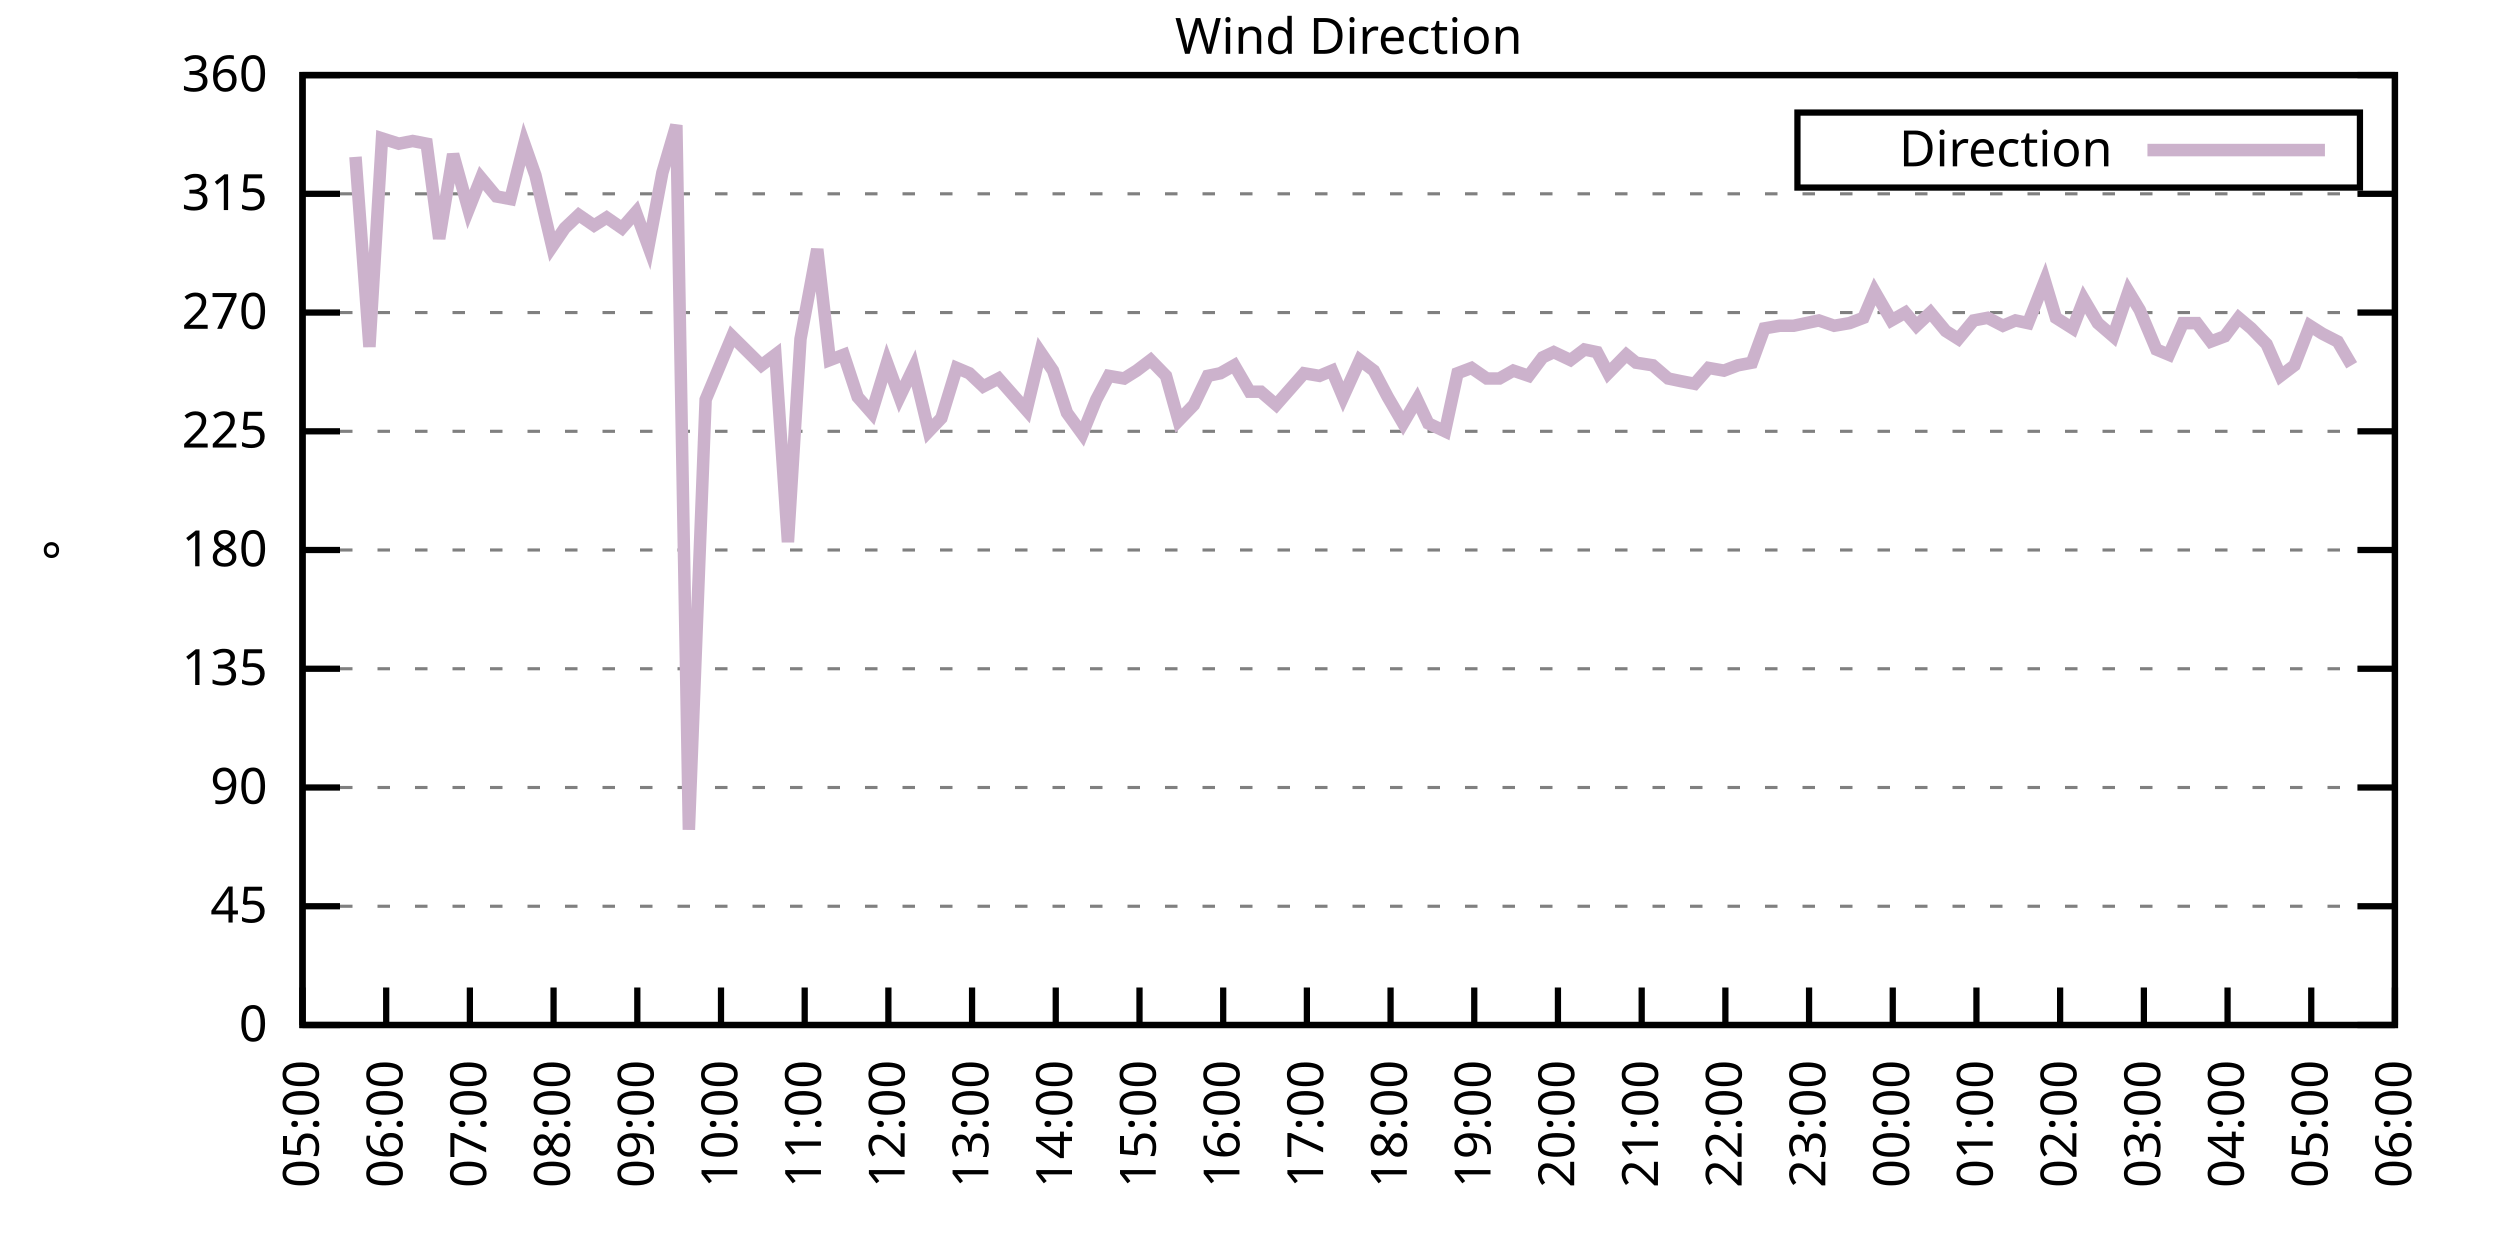
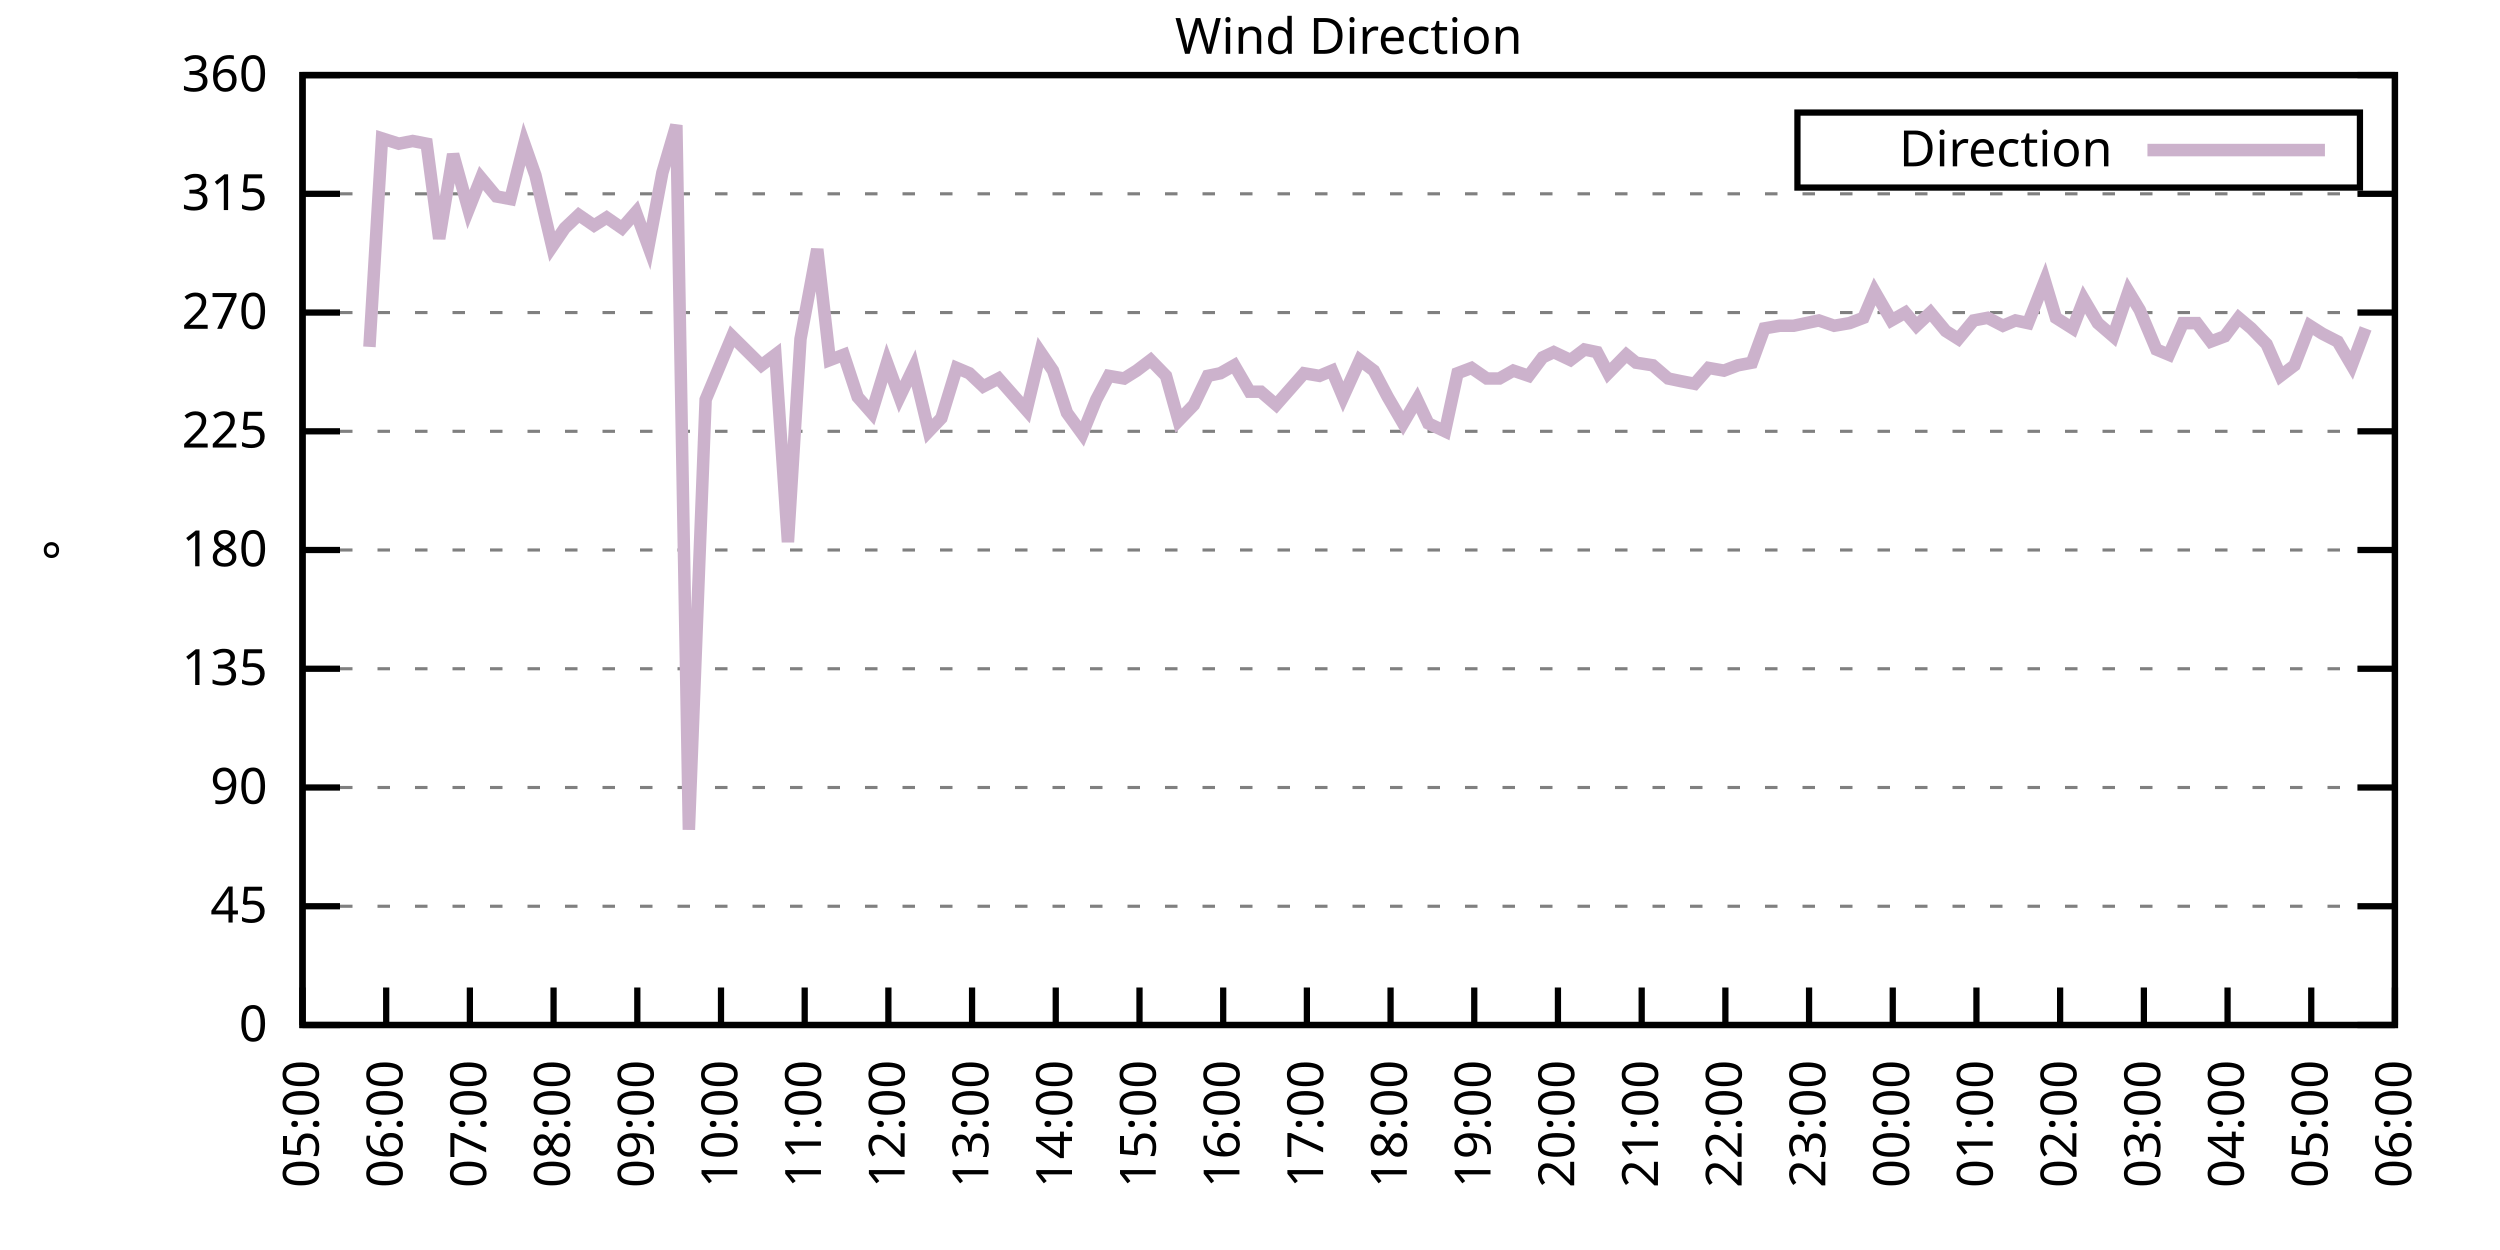
<svg xmlns="http://www.w3.org/2000/svg" xmlns:xlink="http://www.w3.org/1999/xlink" width="400" height="200" viewBox="0 0 400 200">
  <g id="gnuplot_canvas">
    <rect x="0" y="0" width="400" height="200" fill="none" />
    <defs>
      <circle id="gpDot" r="0.5" stroke-width="0.5" stroke="currentColor" />
      <path id="gpPt0" stroke-width="0.333" stroke="currentColor" d="M-1,0 h2 M0,-1 v2" />
      <path id="gpPt1" stroke-width="0.333" stroke="currentColor" d="M-1,-1 L1,1 M1,-1 L-1,1" />
      <path id="gpPt2" stroke-width="0.333" stroke="currentColor" d="M-1,0 L1,0 M0,-1 L0,1 M-1,-1 L1,1 M-1,1 L1,-1" />
      <rect id="gpPt3" stroke-width="0.333" stroke="currentColor" x="-1" y="-1" width="2" height="2" />
      <rect id="gpPt4" stroke-width="0.333" stroke="currentColor" fill="currentColor" x="-1" y="-1" width="2" height="2" />
      <circle id="gpPt5" stroke-width="0.333" stroke="currentColor" cx="0" cy="0" r="1" />
      <use xlink:href="#gpPt5" id="gpPt6" fill="currentColor" stroke="none" />
      <path id="gpPt7" stroke-width="0.333" stroke="currentColor" d="M0,-1.33 L-1.33,0.67 L1.33,0.67 z" />
      <use xlink:href="#gpPt7" id="gpPt8" fill="currentColor" stroke="none" />
      <use xlink:href="#gpPt7" id="gpPt9" stroke="currentColor" transform="rotate(180)" />
      <use xlink:href="#gpPt9" id="gpPt10" fill="currentColor" stroke="none" />
      <use xlink:href="#gpPt3" id="gpPt11" stroke="currentColor" transform="rotate(45)" />
      <use xlink:href="#gpPt11" id="gpPt12" fill="currentColor" stroke="none" />
      <path id="gpPt13" stroke-width="0.333" stroke="currentColor" d="M0,1.330 L1.265,0.411 L0.782,-1.067 L-0.782,-1.076 L-1.265,0.411 z" />
      <use xlink:href="#gpPt13" id="gpPt14" fill="currentColor" stroke="none" />
      <filter id="textbox" filterUnits="objectBoundingBox" x="0" y="0" height="1" width="1">
        <feFlood flood-color="white" flood-opacity="1" result="bgnd" />
        <feComposite in="SourceGraphic" in2="bgnd" operator="atop" />
      </filter>
      <filter id="greybox" filterUnits="objectBoundingBox" x="0" y="0" height="1" width="1">
        <feFlood flood-color="lightgrey" flood-opacity="1" result="grey" />
        <feComposite in="SourceGraphic" in2="grey" operator="atop" />
      </filter>
    </defs>
    <g fill="none" color="white" stroke="currentColor" stroke-width="1.00" stroke-linecap="butt" stroke-linejoin="miter">
</g>
    <g fill="none" color="black" stroke="currentColor" stroke-width="1.00" stroke-linecap="butt" stroke-linejoin="miter">
      <g stroke="none" shape-rendering="crispEdges">
        <polygon fill="rgb(255, 255, 255)" points="48.40,164.00 383.18,164.00 383.18,12.02 48.40,12.02 " />
      </g>
    </g>
    <g fill="none" color="black" stroke="currentColor" stroke-width="1.00" stroke-linecap="butt" stroke-linejoin="miter">
</g>
    <g fill="none" color="black" stroke="black" stroke-width="0.50" stroke-linecap="butt" stroke-linejoin="miter">
</g>
    <g fill="none" color="gray" stroke="currentColor" stroke-width="0.50" stroke-linecap="butt" stroke-linejoin="miter">
      <path stroke="gray" stroke-dasharray="2,4" class="gridline" d="M48.40,164.00 L383.19,164.00  " />
    </g>
    <g fill="none" color="gray" stroke="gray" stroke-width="1.00" stroke-linecap="butt" stroke-linejoin="miter">
</g>
    <g fill="none" color="black" stroke="currentColor" stroke-width="1.00" stroke-linecap="butt" stroke-linejoin="miter">
      <path stroke="black" d="M48.40,164.00 L54.40,164.00 M383.19,164.00 L377.19,164.00  " />
      <g transform="translate(42.80,166.60)" stroke="none" fill="black" font-family="Sans" font-size="8.00" text-anchor="end">
        <text>
          <tspan font-family="Sans"> 0</tspan>
        </text>
      </g>
    </g>
    <g fill="none" color="black" stroke="currentColor" stroke-width="1.00" stroke-linecap="butt" stroke-linejoin="miter">
</g>
    <g fill="none" color="black" stroke="black" stroke-width="0.50" stroke-linecap="butt" stroke-linejoin="miter">
</g>
    <g fill="none" color="gray" stroke="currentColor" stroke-width="0.50" stroke-linecap="butt" stroke-linejoin="miter">
      <path stroke="gray" stroke-dasharray="2,4" class="gridline" d="M48.40,145.00 L383.19,145.00  " />
    </g>
    <g fill="none" color="gray" stroke="gray" stroke-width="1.00" stroke-linecap="butt" stroke-linejoin="miter">
</g>
    <g fill="none" color="black" stroke="currentColor" stroke-width="1.00" stroke-linecap="butt" stroke-linejoin="miter">
      <path stroke="black" d="M48.40,145.00 L54.40,145.00 M383.19,145.00 L377.19,145.00  " />
      <g transform="translate(42.80,147.60)" stroke="none" fill="black" font-family="Sans" font-size="8.00" text-anchor="end">
        <text>
          <tspan font-family="Sans"> 45</tspan>
        </text>
      </g>
    </g>
    <g fill="none" color="black" stroke="currentColor" stroke-width="1.00" stroke-linecap="butt" stroke-linejoin="miter">
</g>
    <g fill="none" color="black" stroke="black" stroke-width="0.50" stroke-linecap="butt" stroke-linejoin="miter">
</g>
    <g fill="none" color="gray" stroke="currentColor" stroke-width="0.50" stroke-linecap="butt" stroke-linejoin="miter">
      <path stroke="gray" stroke-dasharray="2,4" class="gridline" d="M48.40,126.00 L383.19,126.00  " />
    </g>
    <g fill="none" color="gray" stroke="gray" stroke-width="1.00" stroke-linecap="butt" stroke-linejoin="miter">
</g>
    <g fill="none" color="black" stroke="currentColor" stroke-width="1.00" stroke-linecap="butt" stroke-linejoin="miter">
      <path stroke="black" d="M48.40,126.00 L54.40,126.00 M383.19,126.00 L377.19,126.00  " />
      <g transform="translate(42.80,128.60)" stroke="none" fill="black" font-family="Sans" font-size="8.00" text-anchor="end">
        <text>
          <tspan font-family="Sans"> 90</tspan>
        </text>
      </g>
    </g>
    <g fill="none" color="black" stroke="currentColor" stroke-width="1.00" stroke-linecap="butt" stroke-linejoin="miter">
</g>
    <g fill="none" color="black" stroke="black" stroke-width="0.50" stroke-linecap="butt" stroke-linejoin="miter">
</g>
    <g fill="none" color="gray" stroke="currentColor" stroke-width="0.50" stroke-linecap="butt" stroke-linejoin="miter">
      <path stroke="gray" stroke-dasharray="2,4" class="gridline" d="M48.40,107.00 L383.19,107.00  " />
    </g>
    <g fill="none" color="gray" stroke="gray" stroke-width="1.00" stroke-linecap="butt" stroke-linejoin="miter">
</g>
    <g fill="none" color="black" stroke="currentColor" stroke-width="1.00" stroke-linecap="butt" stroke-linejoin="miter">
      <path stroke="black" d="M48.40,107.00 L54.40,107.00 M383.19,107.00 L377.19,107.00  " />
      <g transform="translate(42.80,109.60)" stroke="none" fill="black" font-family="Sans" font-size="8.00" text-anchor="end">
        <text>
          <tspan font-family="Sans"> 135</tspan>
        </text>
      </g>
    </g>
    <g fill="none" color="black" stroke="currentColor" stroke-width="1.00" stroke-linecap="butt" stroke-linejoin="miter">
</g>
    <g fill="none" color="black" stroke="black" stroke-width="0.50" stroke-linecap="butt" stroke-linejoin="miter">
</g>
    <g fill="none" color="gray" stroke="currentColor" stroke-width="0.50" stroke-linecap="butt" stroke-linejoin="miter">
      <path stroke="gray" stroke-dasharray="2,4" class="gridline" d="M48.40,88.00 L383.19,88.00  " />
    </g>
    <g fill="none" color="gray" stroke="gray" stroke-width="1.00" stroke-linecap="butt" stroke-linejoin="miter">
</g>
    <g fill="none" color="black" stroke="currentColor" stroke-width="1.00" stroke-linecap="butt" stroke-linejoin="miter">
      <path stroke="black" d="M48.40,88.00 L54.40,88.00 M383.19,88.00 L377.19,88.00  " />
      <g transform="translate(42.80,90.60)" stroke="none" fill="black" font-family="Sans" font-size="8.00" text-anchor="end">
        <text>
          <tspan font-family="Sans"> 180</tspan>
        </text>
      </g>
    </g>
    <g fill="none" color="black" stroke="currentColor" stroke-width="1.00" stroke-linecap="butt" stroke-linejoin="miter">
</g>
    <g fill="none" color="black" stroke="black" stroke-width="0.50" stroke-linecap="butt" stroke-linejoin="miter">
</g>
    <g fill="none" color="gray" stroke="currentColor" stroke-width="0.50" stroke-linecap="butt" stroke-linejoin="miter">
      <path stroke="gray" stroke-dasharray="2,4" class="gridline" d="M48.40,69.01 L383.19,69.01  " />
    </g>
    <g fill="none" color="gray" stroke="gray" stroke-width="1.00" stroke-linecap="butt" stroke-linejoin="miter">
</g>
    <g fill="none" color="black" stroke="currentColor" stroke-width="1.00" stroke-linecap="butt" stroke-linejoin="miter">
      <path stroke="black" d="M48.40,69.01 L54.40,69.01 M383.19,69.01 L377.19,69.01  " />
      <g transform="translate(42.80,71.61)" stroke="none" fill="black" font-family="Sans" font-size="8.00" text-anchor="end">
        <text>
          <tspan font-family="Sans"> 225</tspan>
        </text>
      </g>
    </g>
    <g fill="none" color="black" stroke="currentColor" stroke-width="1.00" stroke-linecap="butt" stroke-linejoin="miter">
</g>
    <g fill="none" color="black" stroke="black" stroke-width="0.50" stroke-linecap="butt" stroke-linejoin="miter">
</g>
    <g fill="none" color="gray" stroke="currentColor" stroke-width="0.50" stroke-linecap="butt" stroke-linejoin="miter">
      <path stroke="gray" stroke-dasharray="2,4" class="gridline" d="M48.40,50.01 L383.19,50.01  " />
    </g>
    <g fill="none" color="gray" stroke="gray" stroke-width="1.00" stroke-linecap="butt" stroke-linejoin="miter">
</g>
    <g fill="none" color="black" stroke="currentColor" stroke-width="1.00" stroke-linecap="butt" stroke-linejoin="miter">
      <path stroke="black" d="M48.40,50.01 L54.40,50.01 M383.19,50.01 L377.19,50.01  " />
      <g transform="translate(42.80,52.61)" stroke="none" fill="black" font-family="Sans" font-size="8.00" text-anchor="end">
        <text>
          <tspan font-family="Sans"> 270</tspan>
        </text>
      </g>
    </g>
    <g fill="none" color="black" stroke="currentColor" stroke-width="1.00" stroke-linecap="butt" stroke-linejoin="miter">
</g>
    <g fill="none" color="black" stroke="black" stroke-width="0.50" stroke-linecap="butt" stroke-linejoin="miter">
</g>
    <g fill="none" color="gray" stroke="currentColor" stroke-width="0.50" stroke-linecap="butt" stroke-linejoin="miter">
      <path stroke="gray" stroke-dasharray="2,4" class="gridline" d="M48.40,31.01 L383.19,31.01  " />
    </g>
    <g fill="none" color="gray" stroke="gray" stroke-width="1.00" stroke-linecap="butt" stroke-linejoin="miter">
</g>
    <g fill="none" color="black" stroke="currentColor" stroke-width="1.00" stroke-linecap="butt" stroke-linejoin="miter">
      <path stroke="black" d="M48.40,31.01 L54.40,31.01 M383.19,31.01 L377.19,31.01  " />
      <g transform="translate(42.80,33.61)" stroke="none" fill="black" font-family="Sans" font-size="8.00" text-anchor="end">
        <text>
          <tspan font-family="Sans"> 315</tspan>
        </text>
      </g>
    </g>
    <g fill="none" color="black" stroke="currentColor" stroke-width="1.00" stroke-linecap="butt" stroke-linejoin="miter">
</g>
    <g fill="none" color="black" stroke="black" stroke-width="0.50" stroke-linecap="butt" stroke-linejoin="miter">
</g>
    <g fill="none" color="gray" stroke="currentColor" stroke-width="0.50" stroke-linecap="butt" stroke-linejoin="miter">
      <path stroke="gray" stroke-dasharray="2,4" class="gridline" d="M48.40,12.01 L383.19,12.01  " />
    </g>
    <g fill="none" color="gray" stroke="gray" stroke-width="1.00" stroke-linecap="butt" stroke-linejoin="miter">
</g>
    <g fill="none" color="black" stroke="currentColor" stroke-width="1.00" stroke-linecap="butt" stroke-linejoin="miter">
      <path stroke="black" d="M48.40,12.01 L54.40,12.01 M383.19,12.01 L377.19,12.01  " />
      <g transform="translate(42.80,14.61)" stroke="none" fill="black" font-family="Sans" font-size="8.00" text-anchor="end">
        <text>
          <tspan font-family="Sans"> 360</tspan>
        </text>
      </g>
    </g>
    <g fill="none" color="black" stroke="currentColor" stroke-width="1.00" stroke-linecap="butt" stroke-linejoin="miter">
      <path stroke="black" d="M48.40,164.00 L48.40,158.00  " />
      <g transform="translate(51.00,169.60) rotate(270.00)" stroke="none" fill="black" font-family="Sans" font-size="8.00" text-anchor="end">
        <text>
          <tspan font-family="Sans">05:00</tspan>
        </text>
      </g>
    </g>
    <g fill="none" color="black" stroke="currentColor" stroke-width="1.00" stroke-linecap="butt" stroke-linejoin="miter">
      <path stroke="black" d="M61.79,164.00 L61.79,158.00  " />
      <g transform="translate(64.39,169.60) rotate(270.00)" stroke="none" fill="black" font-family="Sans" font-size="8.00" text-anchor="end">
        <text>
          <tspan font-family="Sans">06:00</tspan>
        </text>
      </g>
    </g>
    <g fill="none" color="black" stroke="currentColor" stroke-width="1.00" stroke-linecap="butt" stroke-linejoin="miter">
      <path stroke="black" d="M75.18,164.00 L75.18,158.00  " />
      <g transform="translate(77.78,169.60) rotate(270.00)" stroke="none" fill="black" font-family="Sans" font-size="8.00" text-anchor="end">
        <text>
          <tspan font-family="Sans">07:00</tspan>
        </text>
      </g>
    </g>
    <g fill="none" color="black" stroke="currentColor" stroke-width="1.00" stroke-linecap="butt" stroke-linejoin="miter">
      <path stroke="black" d="M88.57,164.00 L88.57,158.00  " />
      <g transform="translate(91.17,169.60) rotate(270.00)" stroke="none" fill="black" font-family="Sans" font-size="8.00" text-anchor="end">
        <text>
          <tspan font-family="Sans">08:00</tspan>
        </text>
      </g>
    </g>
    <g fill="none" color="black" stroke="currentColor" stroke-width="1.00" stroke-linecap="butt" stroke-linejoin="miter">
      <path stroke="black" d="M101.97,164.00 L101.97,158.00  " />
      <g transform="translate(104.57,169.60) rotate(270.00)" stroke="none" fill="black" font-family="Sans" font-size="8.00" text-anchor="end">
        <text>
          <tspan font-family="Sans">09:00</tspan>
        </text>
      </g>
    </g>
    <g fill="none" color="black" stroke="currentColor" stroke-width="1.00" stroke-linecap="butt" stroke-linejoin="miter">
      <path stroke="black" d="M115.36,164.00 L115.36,158.00  " />
      <g transform="translate(117.96,169.60) rotate(270.00)" stroke="none" fill="black" font-family="Sans" font-size="8.00" text-anchor="end">
        <text>
          <tspan font-family="Sans">10:00</tspan>
        </text>
      </g>
    </g>
    <g fill="none" color="black" stroke="currentColor" stroke-width="1.00" stroke-linecap="butt" stroke-linejoin="miter">
      <path stroke="black" d="M128.75,164.00 L128.75,158.00  " />
      <g transform="translate(131.35,169.60) rotate(270.00)" stroke="none" fill="black" font-family="Sans" font-size="8.00" text-anchor="end">
        <text>
          <tspan font-family="Sans">11:00</tspan>
        </text>
      </g>
    </g>
    <g fill="none" color="black" stroke="currentColor" stroke-width="1.00" stroke-linecap="butt" stroke-linejoin="miter">
      <path stroke="black" d="M142.14,164.00 L142.14,158.00  " />
      <g transform="translate(144.74,169.60) rotate(270.00)" stroke="none" fill="black" font-family="Sans" font-size="8.00" text-anchor="end">
        <text>
          <tspan font-family="Sans">12:00</tspan>
        </text>
      </g>
    </g>
    <g fill="none" color="black" stroke="currentColor" stroke-width="1.00" stroke-linecap="butt" stroke-linejoin="miter">
      <path stroke="black" d="M155.53,164.00 L155.53,158.00  " />
      <g transform="translate(158.13,169.60) rotate(270.00)" stroke="none" fill="black" font-family="Sans" font-size="8.00" text-anchor="end">
        <text>
          <tspan font-family="Sans">13:00</tspan>
        </text>
      </g>
    </g>
    <g fill="none" color="black" stroke="currentColor" stroke-width="1.00" stroke-linecap="butt" stroke-linejoin="miter">
      <path stroke="black" d="M168.92,164.00 L168.92,158.00  " />
      <g transform="translate(171.52,169.60) rotate(270.00)" stroke="none" fill="black" font-family="Sans" font-size="8.00" text-anchor="end">
        <text>
          <tspan font-family="Sans">14:00</tspan>
        </text>
      </g>
    </g>
    <g fill="none" color="black" stroke="currentColor" stroke-width="1.00" stroke-linecap="butt" stroke-linejoin="miter">
      <path stroke="black" d="M182.32,164.00 L182.32,158.00  " />
      <g transform="translate(184.92,169.60) rotate(270.00)" stroke="none" fill="black" font-family="Sans" font-size="8.00" text-anchor="end">
        <text>
          <tspan font-family="Sans">15:00</tspan>
        </text>
      </g>
    </g>
    <g fill="none" color="black" stroke="currentColor" stroke-width="1.00" stroke-linecap="butt" stroke-linejoin="miter">
      <path stroke="black" d="M195.71,164.00 L195.71,158.00  " />
      <g transform="translate(198.31,169.60) rotate(270.00)" stroke="none" fill="black" font-family="Sans" font-size="8.00" text-anchor="end">
        <text>
          <tspan font-family="Sans">16:00</tspan>
        </text>
      </g>
    </g>
    <g fill="none" color="black" stroke="currentColor" stroke-width="1.00" stroke-linecap="butt" stroke-linejoin="miter">
      <path stroke="black" d="M209.10,164.00 L209.10,158.00  " />
      <g transform="translate(211.70,169.60) rotate(270.00)" stroke="none" fill="black" font-family="Sans" font-size="8.00" text-anchor="end">
        <text>
          <tspan font-family="Sans">17:00</tspan>
        </text>
      </g>
    </g>
    <g fill="none" color="black" stroke="currentColor" stroke-width="1.00" stroke-linecap="butt" stroke-linejoin="miter">
      <path stroke="black" d="M222.49,164.00 L222.49,158.00  " />
      <g transform="translate(225.09,169.60) rotate(270.00)" stroke="none" fill="black" font-family="Sans" font-size="8.00" text-anchor="end">
        <text>
          <tspan font-family="Sans">18:00</tspan>
        </text>
      </g>
    </g>
    <g fill="none" color="black" stroke="currentColor" stroke-width="1.00" stroke-linecap="butt" stroke-linejoin="miter">
      <path stroke="black" d="M235.88,164.00 L235.88,158.00  " />
      <g transform="translate(238.48,169.60) rotate(270.00)" stroke="none" fill="black" font-family="Sans" font-size="8.00" text-anchor="end">
        <text>
          <tspan font-family="Sans">19:00</tspan>
        </text>
      </g>
    </g>
    <g fill="none" color="black" stroke="currentColor" stroke-width="1.00" stroke-linecap="butt" stroke-linejoin="miter">
      <path stroke="black" d="M249.27,164.00 L249.27,158.00  " />
      <g transform="translate(251.87,169.60) rotate(270.00)" stroke="none" fill="black" font-family="Sans" font-size="8.00" text-anchor="end">
        <text>
          <tspan font-family="Sans">20:00</tspan>
        </text>
      </g>
    </g>
    <g fill="none" color="black" stroke="currentColor" stroke-width="1.00" stroke-linecap="butt" stroke-linejoin="miter">
      <path stroke="black" d="M262.67,164.00 L262.67,158.00  " />
      <g transform="translate(265.27,169.60) rotate(270.00)" stroke="none" fill="black" font-family="Sans" font-size="8.00" text-anchor="end">
        <text>
          <tspan font-family="Sans">21:00</tspan>
        </text>
      </g>
    </g>
    <g fill="none" color="black" stroke="currentColor" stroke-width="1.00" stroke-linecap="butt" stroke-linejoin="miter">
      <path stroke="black" d="M276.06,164.00 L276.06,158.00  " />
      <g transform="translate(278.66,169.60) rotate(270.00)" stroke="none" fill="black" font-family="Sans" font-size="8.00" text-anchor="end">
        <text>
          <tspan font-family="Sans">22:00</tspan>
        </text>
      </g>
    </g>
    <g fill="none" color="black" stroke="currentColor" stroke-width="1.00" stroke-linecap="butt" stroke-linejoin="miter">
      <path stroke="black" d="M289.45,164.00 L289.45,158.00  " />
      <g transform="translate(292.05,169.60) rotate(270.00)" stroke="none" fill="black" font-family="Sans" font-size="8.00" text-anchor="end">
        <text>
          <tspan font-family="Sans">23:00</tspan>
        </text>
      </g>
    </g>
    <g fill="none" color="black" stroke="currentColor" stroke-width="1.00" stroke-linecap="butt" stroke-linejoin="miter">
      <path stroke="black" d="M302.84,164.00 L302.84,158.00  " />
      <g transform="translate(305.44,169.60) rotate(270.00)" stroke="none" fill="black" font-family="Sans" font-size="8.00" text-anchor="end">
        <text>
          <tspan font-family="Sans">00:00</tspan>
        </text>
      </g>
    </g>
    <g fill="none" color="black" stroke="currentColor" stroke-width="1.00" stroke-linecap="butt" stroke-linejoin="miter">
      <path stroke="black" d="M316.23,164.00 L316.23,158.00  " />
      <g transform="translate(318.83,169.60) rotate(270.00)" stroke="none" fill="black" font-family="Sans" font-size="8.00" text-anchor="end">
        <text>
          <tspan font-family="Sans">01:00</tspan>
        </text>
      </g>
    </g>
    <g fill="none" color="black" stroke="currentColor" stroke-width="1.00" stroke-linecap="butt" stroke-linejoin="miter">
      <path stroke="black" d="M329.62,164.00 L329.62,158.00  " />
      <g transform="translate(332.22,169.60) rotate(270.00)" stroke="none" fill="black" font-family="Sans" font-size="8.00" text-anchor="end">
        <text>
          <tspan font-family="Sans">02:00</tspan>
        </text>
      </g>
    </g>
    <g fill="none" color="black" stroke="currentColor" stroke-width="1.00" stroke-linecap="butt" stroke-linejoin="miter">
      <path stroke="black" d="M343.02,164.00 L343.02,158.00  " />
      <g transform="translate(345.62,169.60) rotate(270.00)" stroke="none" fill="black" font-family="Sans" font-size="8.00" text-anchor="end">
        <text>
          <tspan font-family="Sans">03:00</tspan>
        </text>
      </g>
    </g>
    <g fill="none" color="black" stroke="currentColor" stroke-width="1.00" stroke-linecap="butt" stroke-linejoin="miter">
      <path stroke="black" d="M356.41,164.00 L356.41,158.00  " />
      <g transform="translate(359.01,169.60) rotate(270.00)" stroke="none" fill="black" font-family="Sans" font-size="8.00" text-anchor="end">
        <text>
          <tspan font-family="Sans">04:00</tspan>
        </text>
      </g>
    </g>
    <g fill="none" color="black" stroke="currentColor" stroke-width="1.00" stroke-linecap="butt" stroke-linejoin="miter">
      <path stroke="black" d="M369.80,164.00 L369.80,158.00  " />
      <g transform="translate(372.40,169.60) rotate(270.00)" stroke="none" fill="black" font-family="Sans" font-size="8.00" text-anchor="end">
        <text>
          <tspan font-family="Sans">05:00</tspan>
        </text>
      </g>
    </g>
    <g fill="none" color="black" stroke="currentColor" stroke-width="1.00" stroke-linecap="butt" stroke-linejoin="miter">
      <path stroke="black" d="M383.19,164.00 L383.19,158.00  " />
      <g transform="translate(385.79,169.60) rotate(270.00)" stroke="none" fill="black" font-family="Sans" font-size="8.00" text-anchor="end">
        <text>
          <tspan font-family="Sans">06:00</tspan>
        </text>
      </g>
    </g>
    <g fill="none" color="black" stroke="currentColor" stroke-width="1.00" stroke-linecap="butt" stroke-linejoin="miter">
</g>
    <g fill="none" color="black" stroke="currentColor" stroke-width="1.00" stroke-linecap="butt" stroke-linejoin="miter">
      <path stroke="black" d="M48.40,12.01 L48.40,164.00 L383.19,164.00 L383.19,12.01 L48.40,12.01 Z  " />
    </g>
    <g fill="none" color="black" stroke="currentColor" stroke-width="1.00" stroke-linecap="butt" stroke-linejoin="miter">
</g>
    <g fill="none" color="black" stroke="currentColor" stroke-width="1.00" stroke-linecap="butt" stroke-linejoin="miter">
      <path stroke="black" d="M287.59,30.01 L287.59,18.01 L377.59,18.01 L377.59,30.01 L287.59,30.01 Z  " />
    </g>
    <g id="Wind_direction_plot_1">
      <g fill="none" color="white" stroke="black" stroke-width="2.00" stroke-linecap="butt" stroke-linejoin="miter">
</g>
      <g fill="none" color="black" stroke="currentColor" stroke-width="2.00" stroke-linecap="butt" stroke-linejoin="miter">
        <g transform="translate(337.99,26.61)" stroke="none" fill="black" font-family="Sans" font-size="8.00" text-anchor="end">
          <text>
            <tspan font-family="Sans">Direction</tspan>
          </text>
        </g>
      </g>
      <g fill="none" color="black" stroke="currentColor" stroke-width="2.00" stroke-linecap="butt" stroke-linejoin="miter">
-         <path stroke="rgb(204, 178, 204)" d="M343.59,24.01 L371.99,24.01 M56.88,25.10 L59.11,55.50 L61.12,22.14 L63.80,22.99 L66.03,22.56 L68.26,22.99   L70.27,38.19 L72.50,24.68 L74.96,33.54 L76.97,28.48 L79.42,31.43 L81.66,31.85 L83.89,22.99 L85.67,28.05   L88.35,39.45 L90.36,36.50 L92.59,34.39 L95.05,36.08 L97.06,34.81 L99.51,36.50 L101.74,33.96 L103.75,39.45   L105.98,27.63 L108.22,20.03 L110.22,132.76 L112.90,63.94 L117.14,53.81 L121.83,58.45 L124.06,56.76 L126.07,86.74   L128.08,54.23 L130.76,39.87 L132.77,57.61 L135.00,56.76 L137.23,63.52 L139.46,66.05 L141.92,58.03 L143.93,63.52   L146.16,58.87 L148.61,69.01 L150.62,66.90 L153.08,58.87 L155.09,59.72 L157.32,61.83 L159.77,60.56 L162.01,63.10   L164.24,65.63 L166.47,56.34 L168.48,59.30 L170.71,66.05 L173.17,69.43 L175.40,63.94 L177.41,60.14 L179.86,60.56   L181.87,59.30 L184.10,57.61 L186.56,60.14 L188.57,67.32 L191.02,64.78 L193.25,60.14 L195.26,59.72 L197.49,58.45   L199.95,62.67 L201.73,62.67 L204.19,64.78 L206.42,62.25 L208.65,59.72 L211.11,60.14 L213.12,59.30 L214.90,63.52   L217.58,57.61 L219.81,59.30 L222.04,63.52 L224.50,67.74 L226.73,63.94 L228.52,67.74 L231.20,69.01 L233.20,59.72   L235.44,58.87 L237.89,60.56 L239.90,60.56 L242.13,59.30 L244.59,60.14 L246.82,57.18 L248.60,56.34 L251.28,57.61   L253.51,55.92 L255.52,56.34 L257.31,59.72 L260.21,56.76 L261.77,58.03 L264.45,58.45 L266.91,60.56 L268.92,60.98   L271.15,61.41 L273.38,58.87 L275.83,59.30 L278.07,58.45 L280.30,58.03 L282.31,52.54 L284.76,52.12 L286.99,52.12   L291.01,51.27 L293.47,52.12 L295.92,51.70 L298.15,50.85 L299.94,46.63 L302.62,51.27 L304.85,50.01 L306.63,52.12   L308.87,50.01 L311.32,52.96 L313.33,54.23 L315.79,51.27 L318.02,50.85 L320.47,52.12 L322.48,51.27 L324.49,51.70   L327.17,44.94 L328.95,50.85 L331.63,52.54 L333.42,47.90 L335.65,51.70 L338.10,53.81 L340.56,46.63 L342.35,49.59   L345.02,55.92 L347.03,56.76 L349.26,51.70 L351.50,51.70 L353.73,54.65 L355.96,53.81 L358.19,50.85 L360.20,52.54   L362.66,55.07 L364.89,60.14 L367.12,58.45 L369.58,52.12 L371.58,53.39 L374.04,54.65 L376.27,58.45  " />
+         <path stroke="rgb(204, 178, 204)" d="M343.59,24.01 L371.99,24.01 M59.11,55.50 L61.12,22.14 L63.80,22.99 L66.03,22.56 L68.26,22.99 L70.27,38.19   L72.50,24.68 L74.96,33.54 L76.97,28.48 L79.42,31.43 L81.66,31.85 L83.89,22.99 L85.67,28.05 L88.35,39.45   L90.36,36.50 L92.59,34.39 L95.05,36.08 L97.06,34.81 L99.51,36.50 L101.74,33.96 L103.75,39.45 L105.98,27.63   L108.22,20.03 L110.22,132.76 L112.90,63.94 L117.14,53.81 L121.83,58.45 L124.06,56.76 L126.07,86.74 L128.08,54.23   L130.76,39.87 L132.77,57.61 L135.00,56.76 L137.23,63.52 L139.46,66.05 L141.92,58.03 L143.93,63.52 L146.16,58.87   L148.61,69.01 L150.62,66.90 L153.08,58.87 L155.09,59.72 L157.32,61.83 L159.77,60.56 L162.01,63.10 L164.24,65.63   L166.47,56.34 L168.48,59.30 L170.71,66.05 L173.17,69.43 L175.40,63.94 L177.41,60.14 L179.86,60.56 L181.87,59.30   L184.10,57.61 L186.56,60.14 L188.57,67.32 L191.02,64.78 L193.25,60.14 L195.26,59.72 L197.49,58.45 L199.95,62.67   L201.73,62.67 L204.19,64.78 L206.42,62.25 L208.65,59.72 L211.11,60.14 L213.12,59.30 L214.90,63.52 L217.58,57.61   L219.81,59.30 L222.04,63.52 L224.50,67.74 L226.73,63.94 L228.52,67.74 L231.20,69.01 L233.20,59.72 L235.44,58.87   L237.89,60.56 L239.90,60.56 L242.13,59.30 L244.59,60.14 L246.82,57.18 L248.60,56.34 L251.28,57.61 L253.51,55.92   L255.52,56.34 L257.31,59.72 L260.21,56.76 L261.77,58.03 L264.45,58.45 L266.91,60.56 L268.92,60.98 L271.15,61.41   L273.38,58.87 L275.83,59.30 L278.07,58.45 L280.30,58.03 L282.31,52.54 L284.76,52.12 L286.99,52.12 L291.01,51.27   L293.47,52.12 L295.92,51.70 L298.15,50.85 L299.94,46.63 L302.62,51.27 L304.85,50.01 L306.63,52.12 L308.87,50.01   L311.32,52.96 L313.33,54.23 L315.79,51.27 L318.02,50.85 L320.47,52.12 L322.48,51.27 L324.49,51.70 L327.17,44.94   L328.95,50.85 L331.63,52.54 L333.42,47.90 L335.65,51.70 L338.10,53.81 L340.56,46.63 L342.35,49.59 L345.02,55.92   L347.03,56.76 L349.26,51.70 L351.50,51.70 L353.73,54.65 L355.96,53.81 L358.19,50.85 L360.20,52.54 L362.66,55.07   L364.89,60.14 L367.12,58.45 L369.58,52.12 L371.58,53.39 L374.04,54.65 L376.27,58.45 L378.50,52.54  " />
      </g>
    </g>
    <g fill="none" color="black" stroke="currentColor" stroke-width="2.00" stroke-linecap="butt" stroke-linejoin="miter">
</g>
    <g fill="none" color="black" stroke="black" stroke-width="1.00" stroke-linecap="butt" stroke-linejoin="miter">
</g>
    <g fill="none" color="black" stroke="currentColor" stroke-width="1.00" stroke-linecap="butt" stroke-linejoin="miter">
      <path stroke="black" d="M48.40,12.01 L48.40,164.00 L383.19,164.00 L383.19,12.01 L48.40,12.01 Z  " />
      <g transform="translate(12.80,88.01) rotate(270.00)" stroke="none" fill="black" font-family="Sans" font-size="8.00" text-anchor="middle">
        <text>
          <tspan font-family="Sans">°</tspan>
        </text>
      </g>
    </g>
    <g fill="none" color="black" stroke="currentColor" stroke-width="1.00" stroke-linecap="butt" stroke-linejoin="miter">
</g>
    <g fill="none" color="black" stroke="currentColor" stroke-width="1.00" stroke-linecap="butt" stroke-linejoin="miter">
      <g transform="translate(215.79,8.61)" stroke="none" fill="black" font-family="Sans" font-size="8.00" text-anchor="middle">
        <text>
          <tspan font-family="Sans">Wind Direction</tspan>
        </text>
      </g>
    </g>
    <g fill="none" color="black" stroke="currentColor" stroke-width="1.00" stroke-linecap="butt" stroke-linejoin="miter">
</g>
  </g>
</svg>
